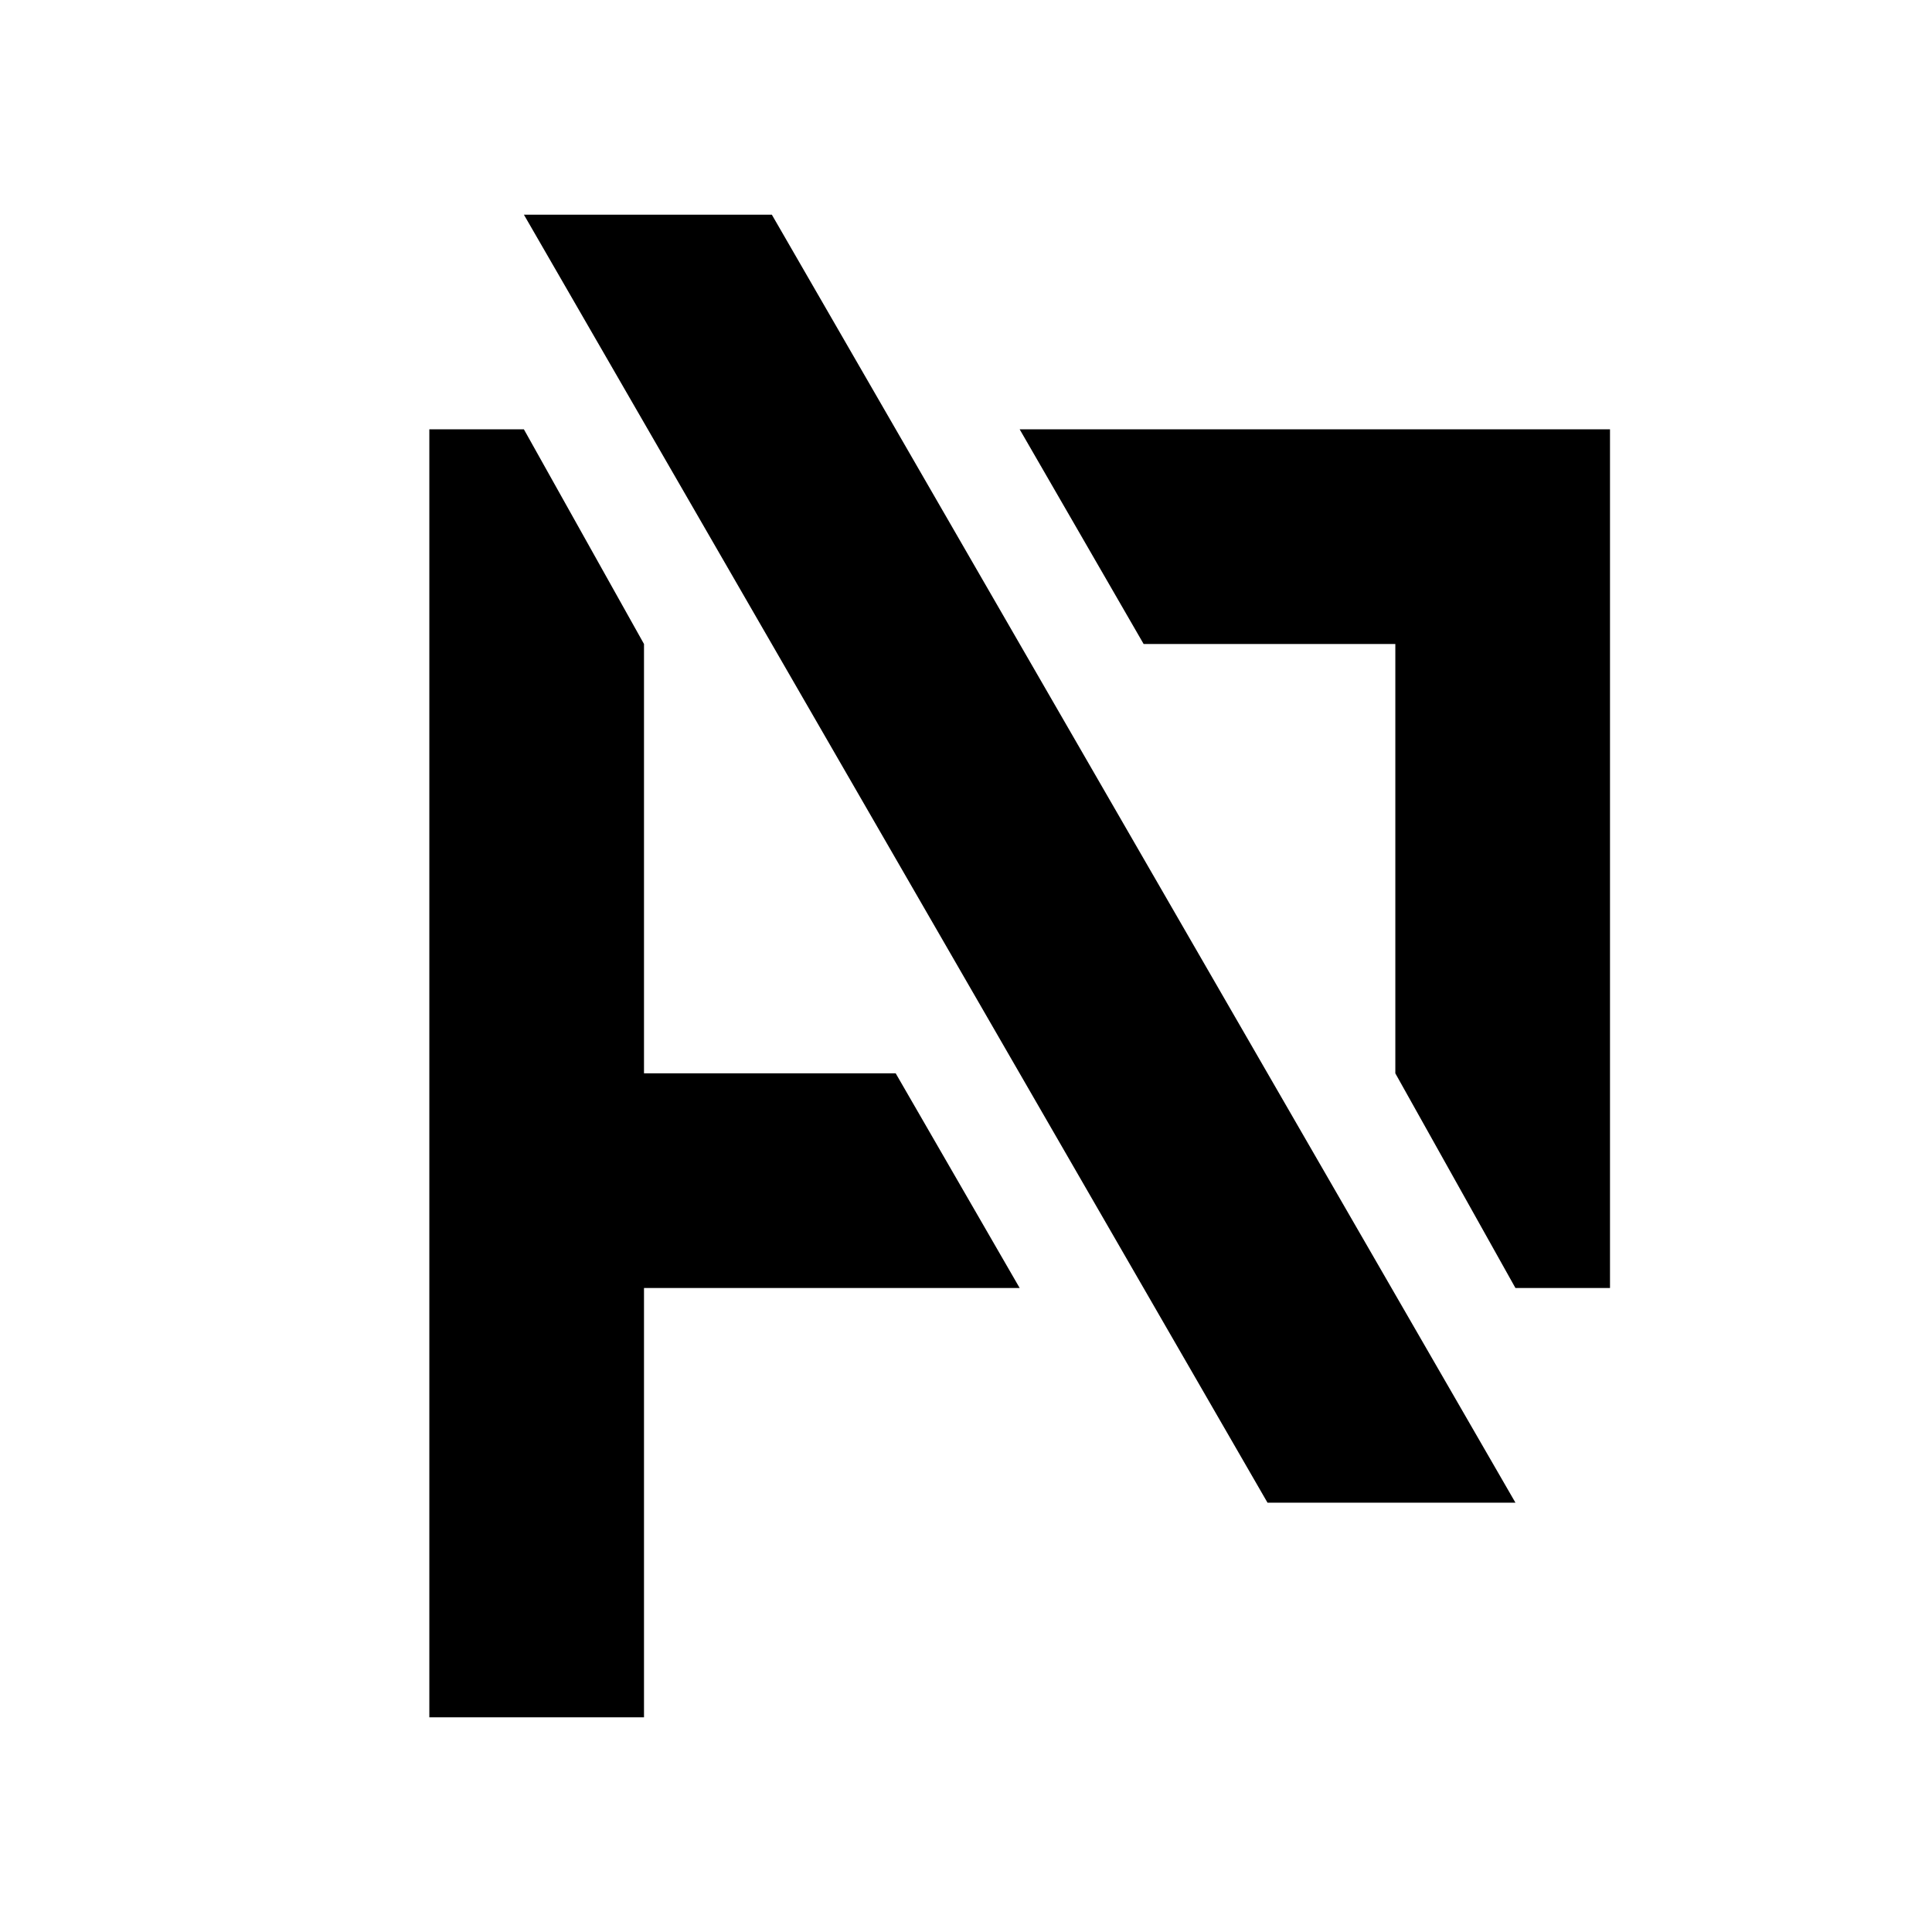
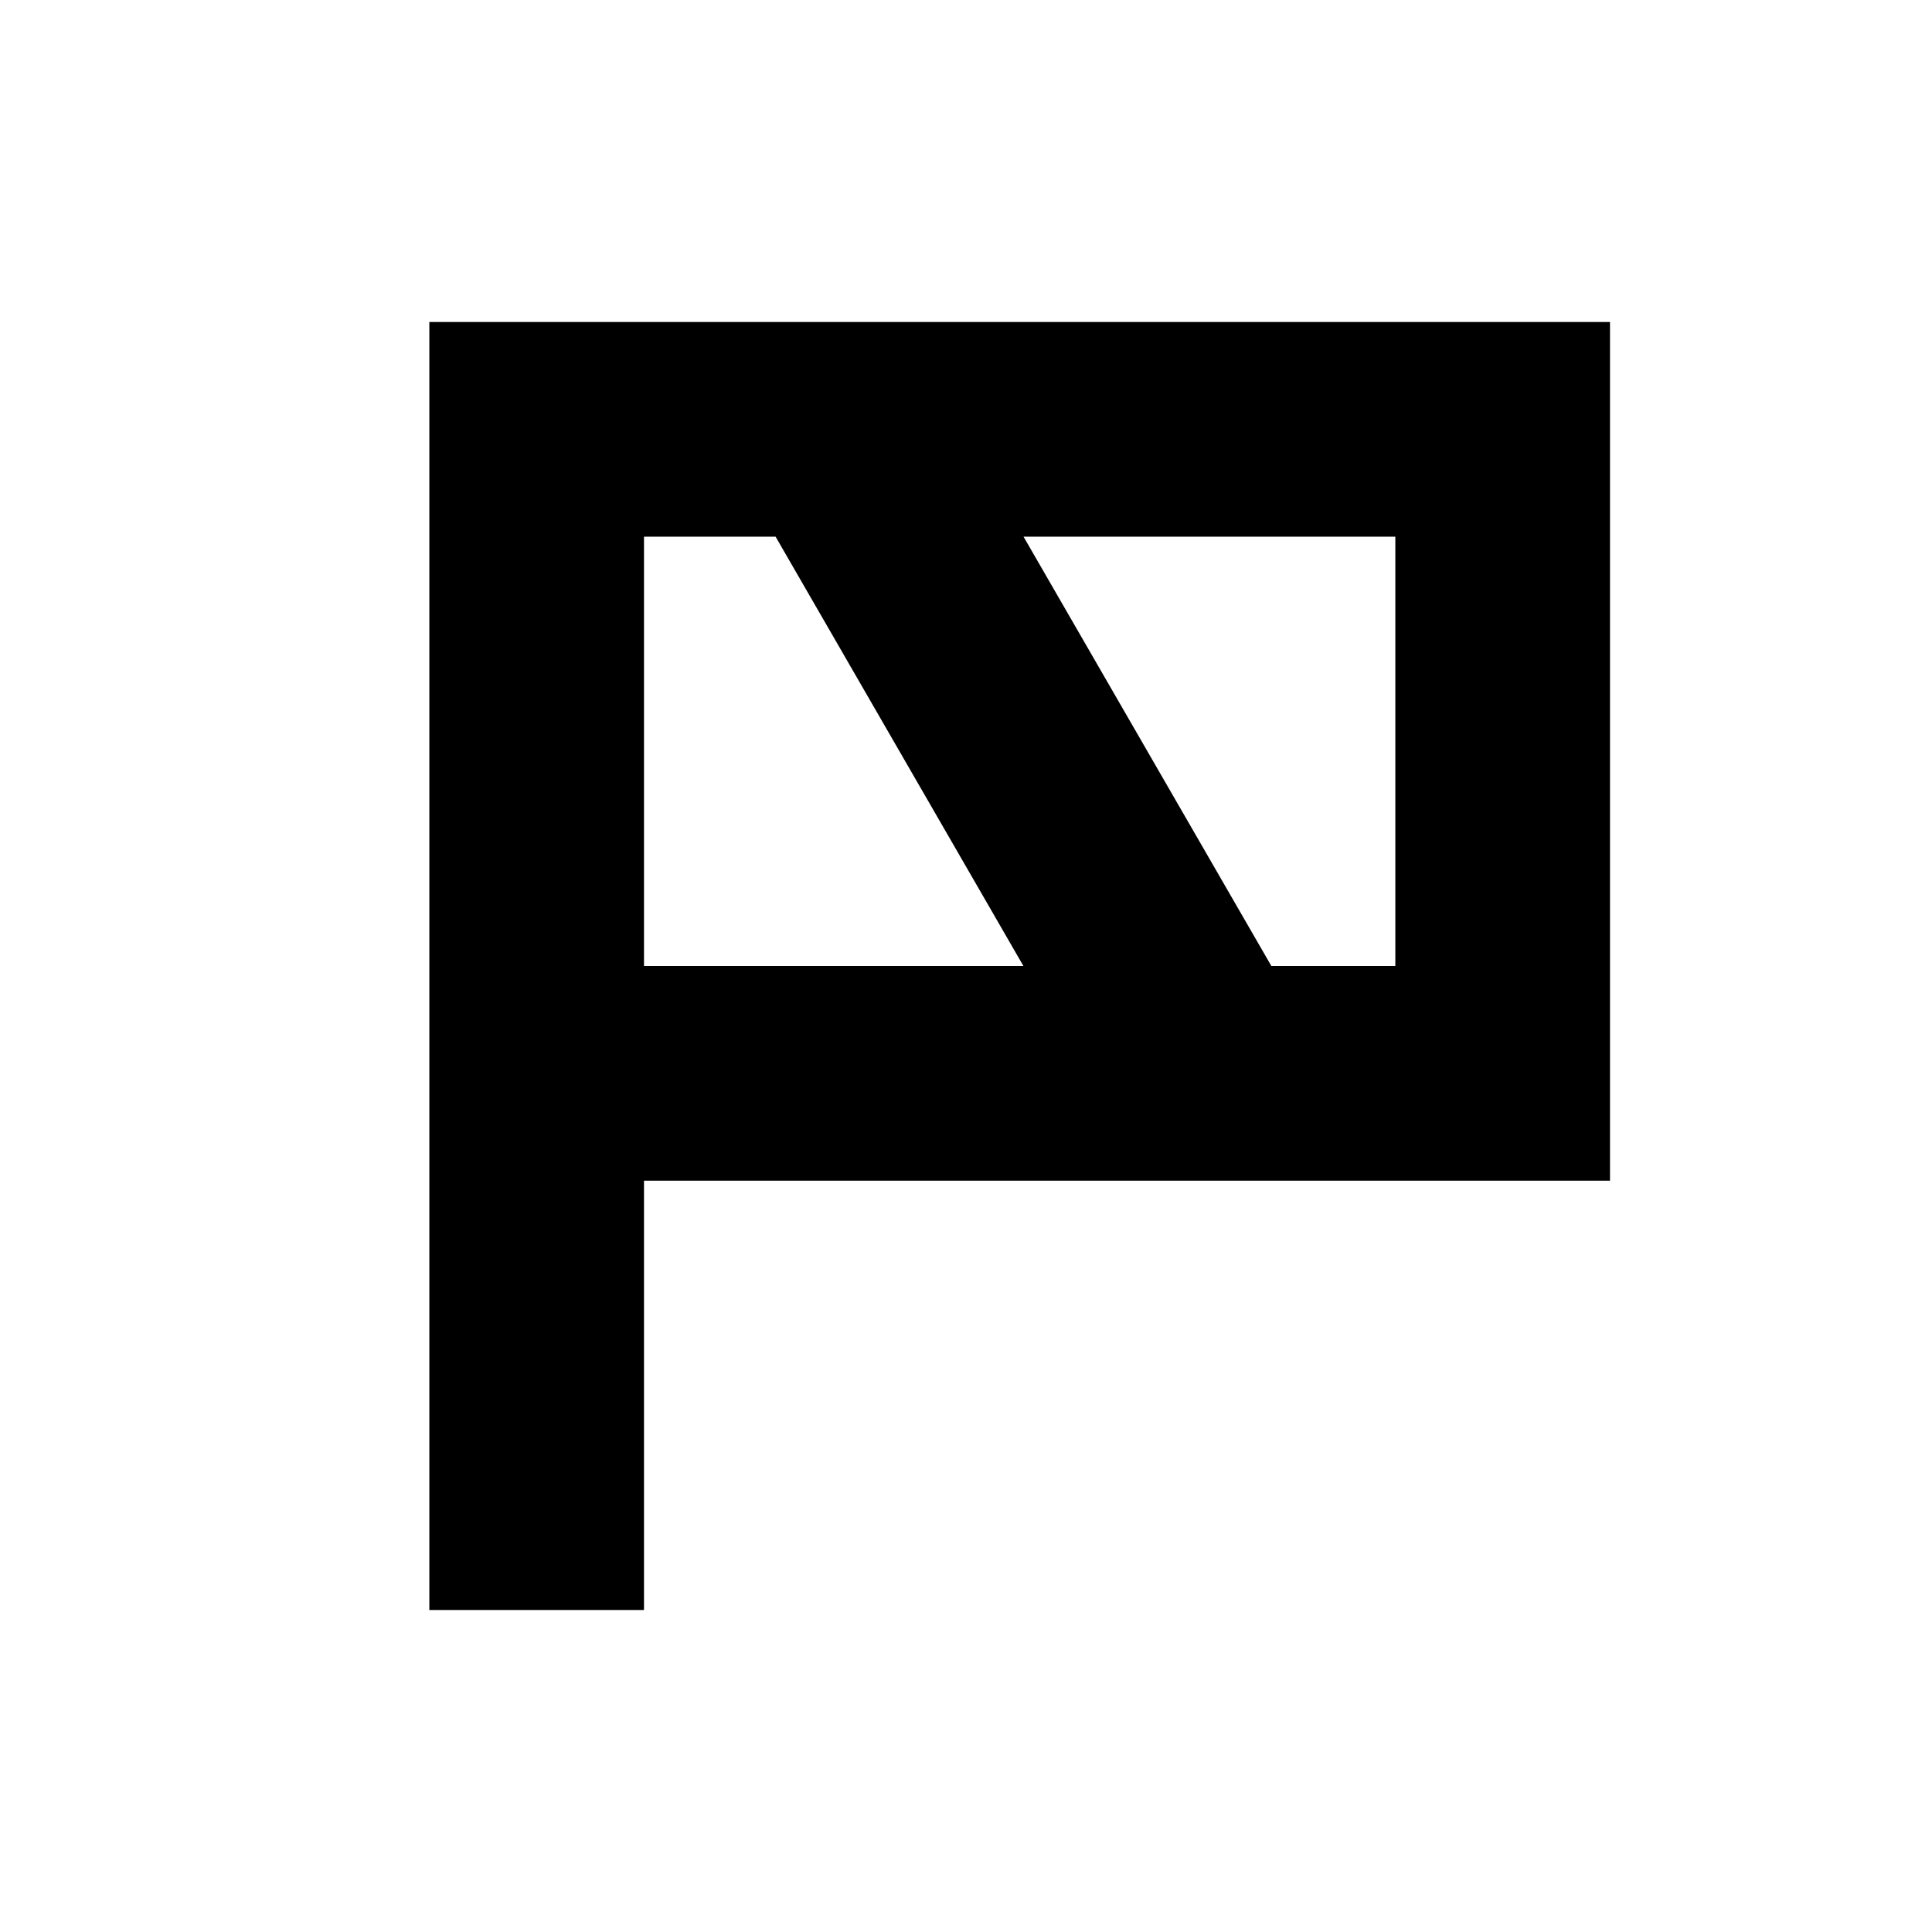
<svg xmlns="http://www.w3.org/2000/svg" viewBox="0 0 18 18">
-   <g>
-     <polygon points="6 10 6 6 4.881 4 4 4 4 6 4 10 4 12 4 16 6 16 6 12 9.5 12 8.345 10 6 10" stroke="transparent" />
-     <polygon points="13 6 13 10 14.119 12 15 12 15 10 15 6 15 4 9.5 4 10.655 6 13 6" stroke="transparent" />
-     <polygon points="7.191 2 4.881 2 11.809 14 14.119 14 7.191 2" stroke="transparent" />
-   </g>
+   <path d="M8.381,3H4V15H6V11h9V3ZM6,9V5H7.226L9.535,9Zm7,0H11.845L9.536,5H13Z" stroke="transparent" />
</svg>
